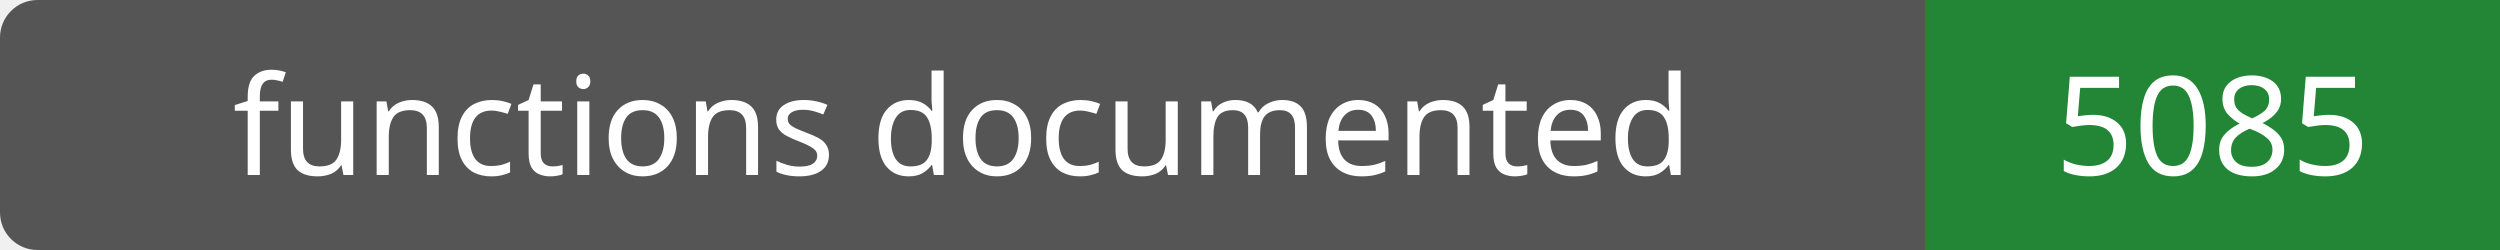
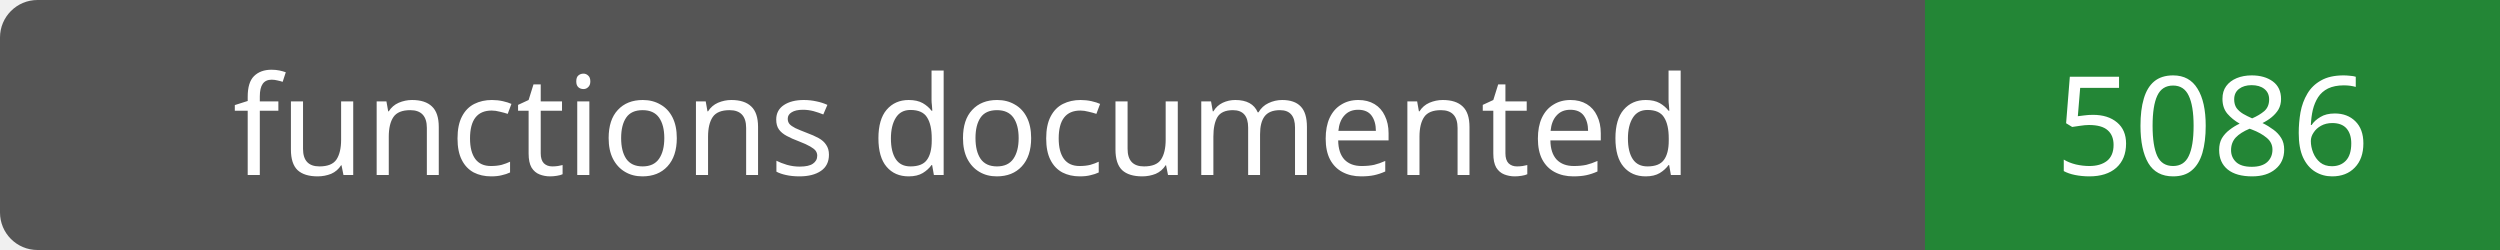
- <svg xmlns="http://www.w3.org/2000/svg" width="200" height="20" role="img" aria-label="functions documented: 5085">
+ <svg xmlns="http://www.w3.org/2000/svg" width="200" height="20" role="img" aria-label="functions documented: 5086">
  <rect width="200" height="20" rx="3" fill="#555" />
  <path fill="#238636" d="M154 0h46v20H154z" />
  <g fill="#fff" text-anchor="middle" font-family="Verdana,sans-serif" font-size="11">
    <text x="77.0" y="14">functions documented</text>
-     <text x="177.0" y="14">5085</text>
+     <text x="177.0" y="14">5086</text>
  </g>
</svg>
